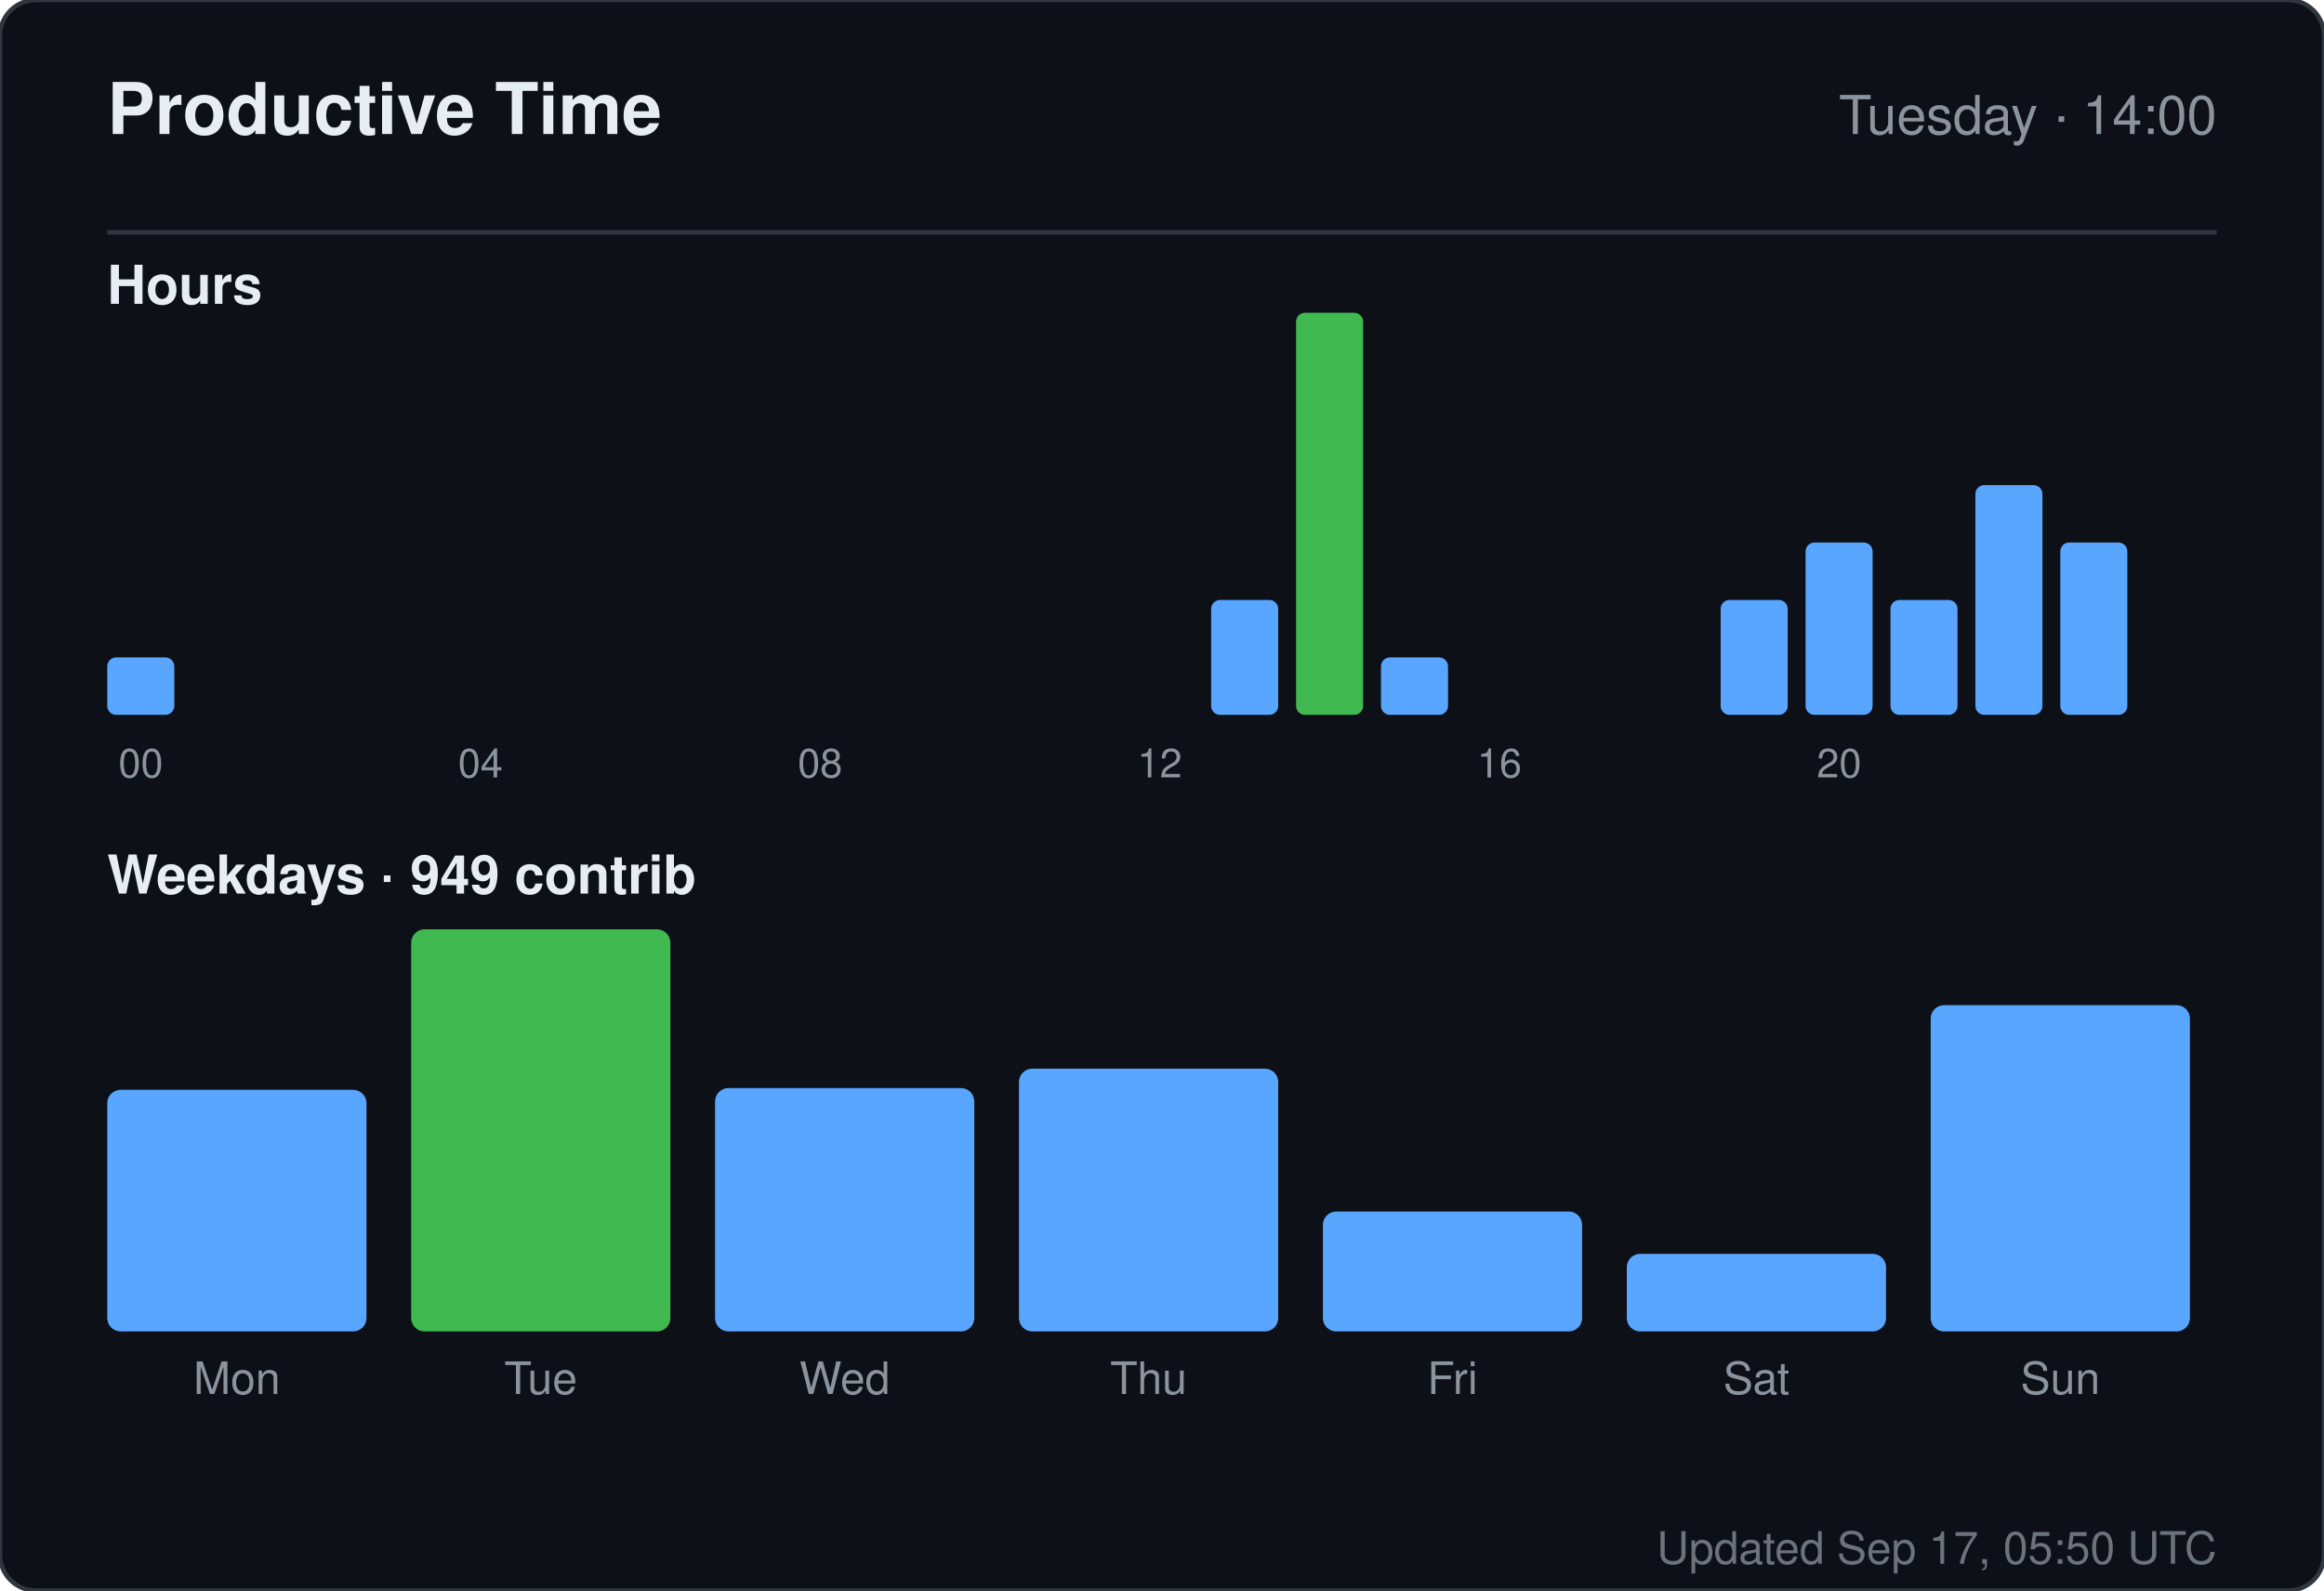
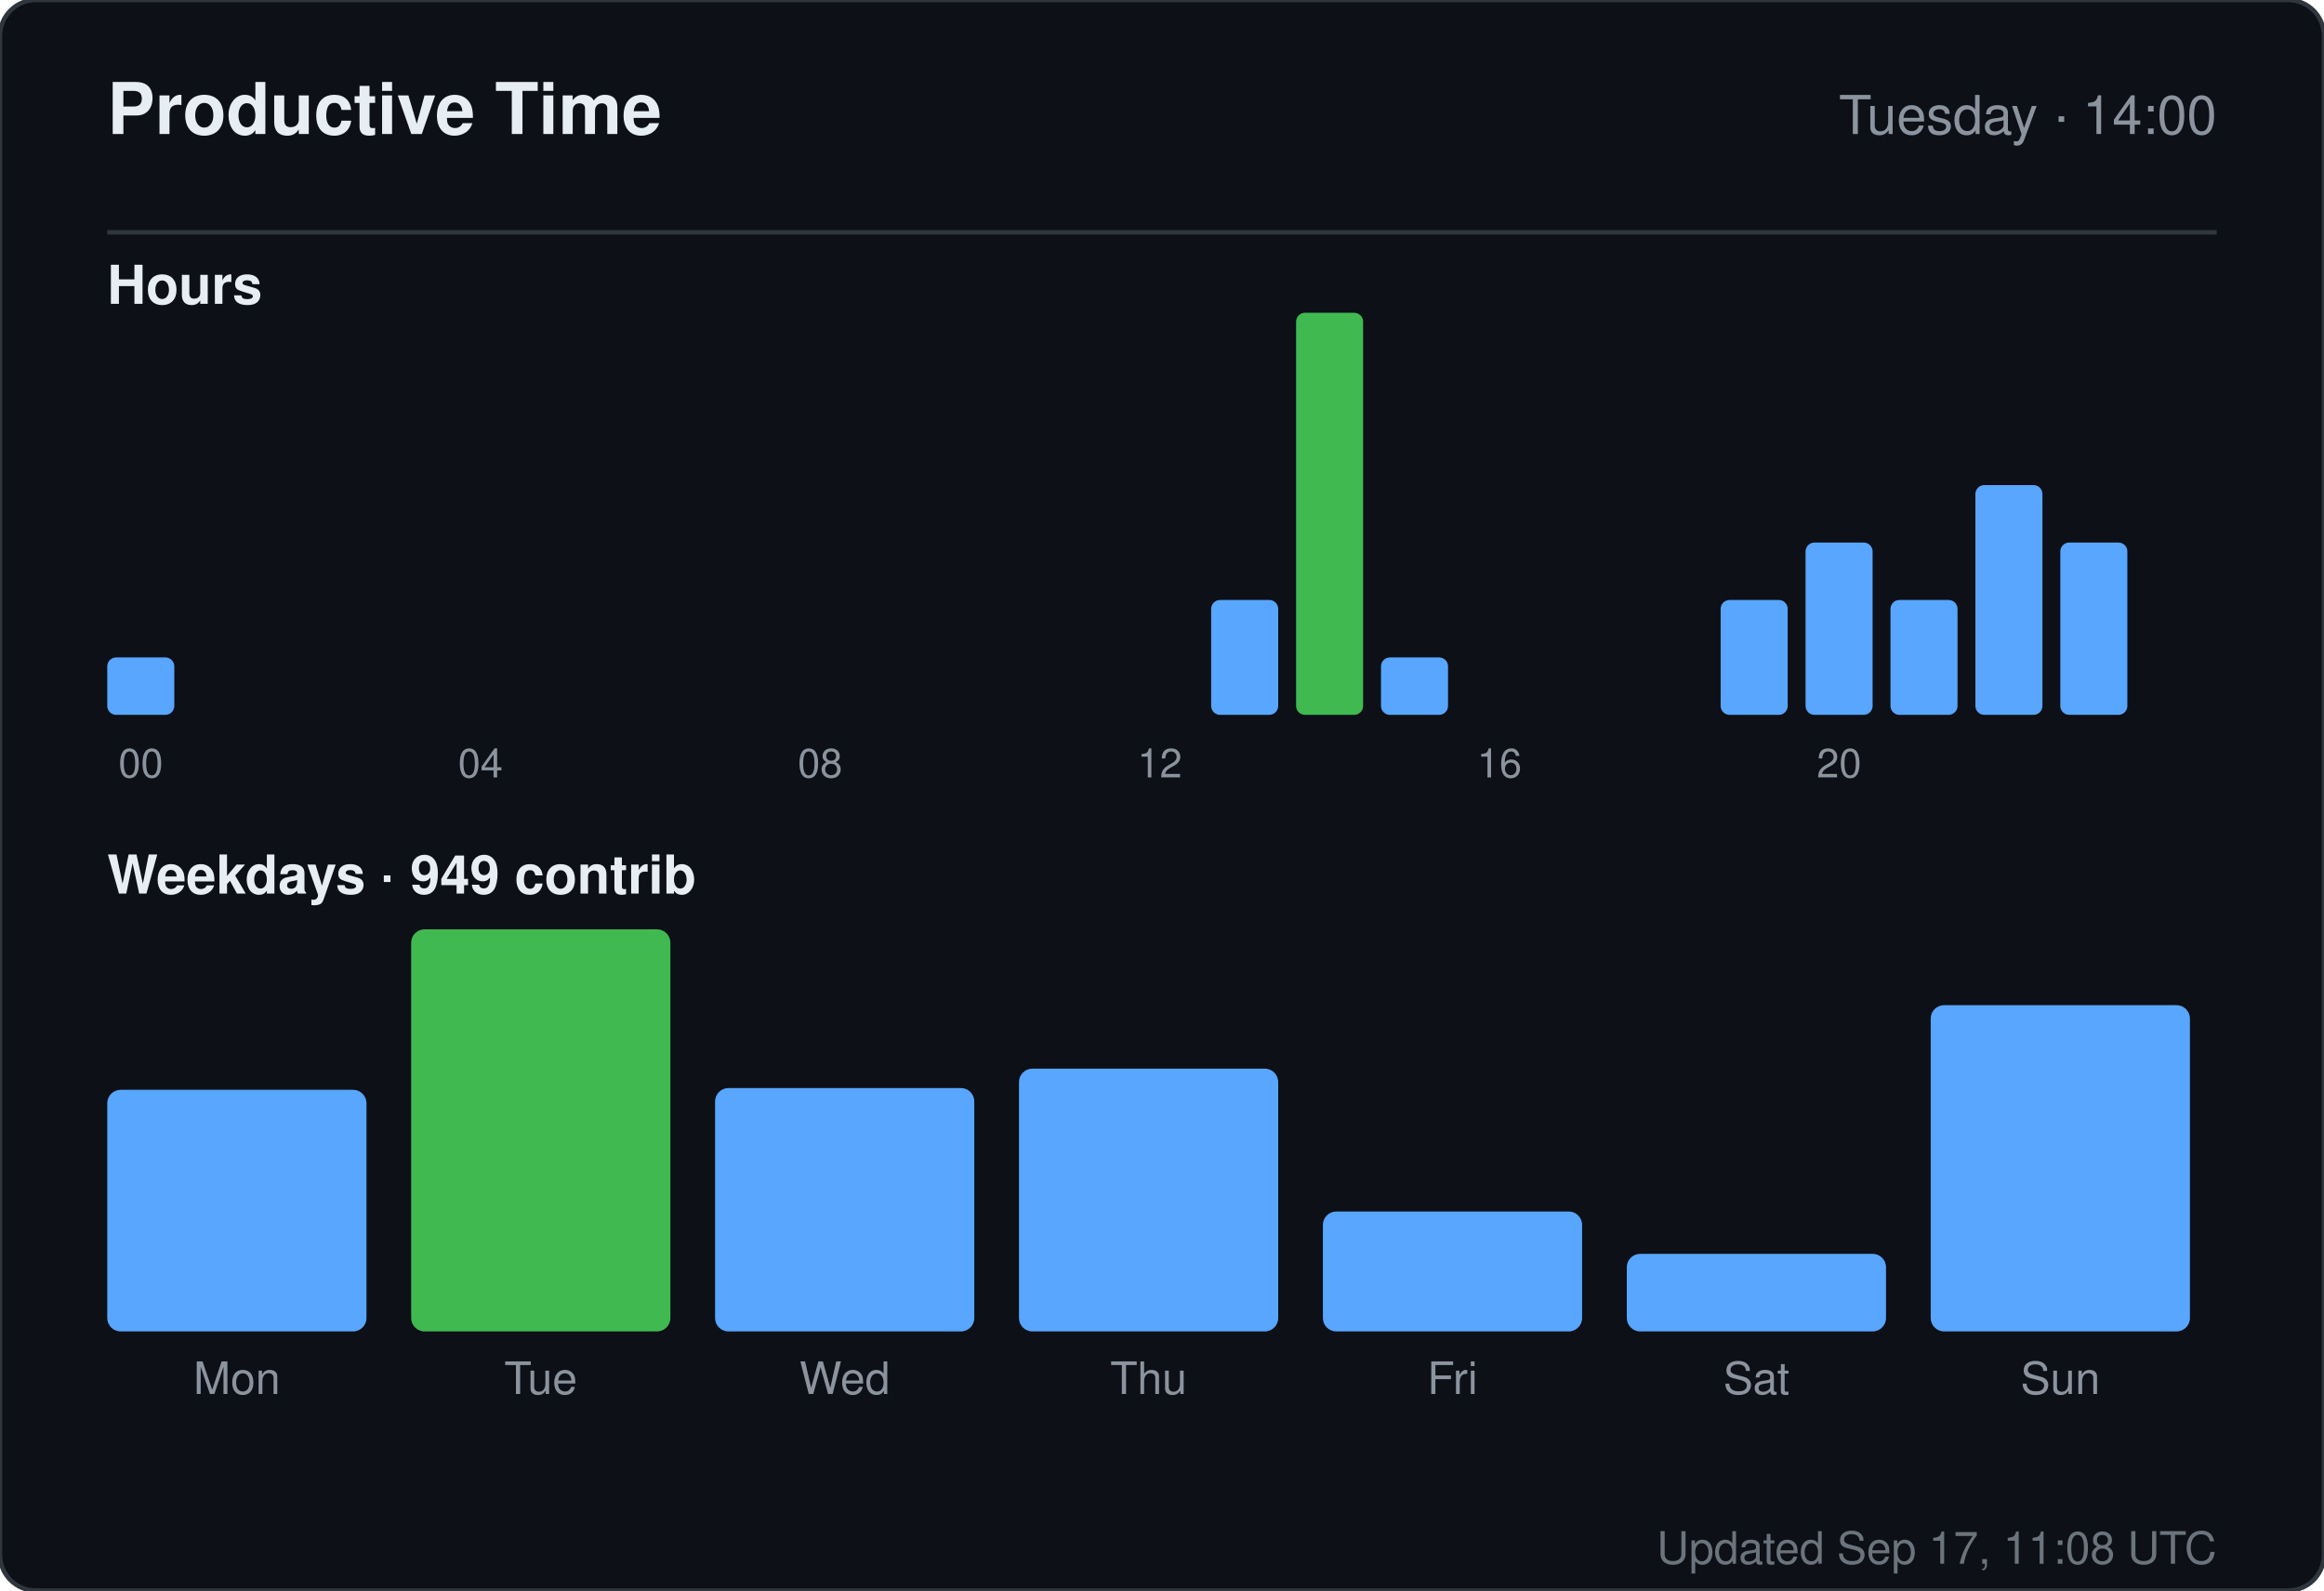
<svg xmlns="http://www.w3.org/2000/svg" width="520" height="356" viewBox="0 0 520 356" role="img" aria-label="Productive time for sandiirawan12">
  <rect width="520" height="356" rx="8" fill="#0d1117" stroke="#30363d" />
  <g font-family="-apple-system, BlinkMacSystemFont, Segoe UI, Helvetica, Arial, sans-serif">
    <text x="24" y="30" fill="#e6edf3" font-size="16" font-weight="700">Productive Time</text>
    <text x="496" y="30" fill="#8b949e" font-size="12" text-anchor="end">Tuesday · 14:00</text>
    <line x1="24" y1="52" x2="496" y2="52" stroke="#30363d" />
    <text x="24" y="68" fill="#e6edf3" font-size="12" font-weight="600">Hours</text>
    <rect x="24" y="147.143" width="15" height="12.857" rx="2" fill="#58a6ff" />
    <text x="31.5" y="174" fill="#8b949e" font-size="9" text-anchor="middle">00</text>
    <rect x="43" y="160" width="15" height="0" rx="2" fill="#58a6ff" />
    <rect x="62" y="160" width="15" height="0" rx="2" fill="#58a6ff" />
    <rect x="81" y="160" width="15" height="0" rx="2" fill="#58a6ff" />
    <rect x="100" y="160" width="15" height="0" rx="2" fill="#58a6ff" />
    <text x="107.5" y="174" fill="#8b949e" font-size="9" text-anchor="middle">04</text>
    <rect x="119" y="160" width="15" height="0" rx="2" fill="#58a6ff" />
    <rect x="138" y="160" width="15" height="0" rx="2" fill="#58a6ff" />
    <rect x="157" y="160" width="15" height="0" rx="2" fill="#58a6ff" />
    <rect x="176" y="160" width="15" height="0" rx="2" fill="#58a6ff" />
    <text x="183.5" y="174" fill="#8b949e" font-size="9" text-anchor="middle">08</text>
    <rect x="195" y="160" width="15" height="0" rx="2" fill="#58a6ff" />
    <rect x="214" y="160" width="15" height="0" rx="2" fill="#58a6ff" />
    <rect x="233" y="160" width="15" height="0" rx="2" fill="#58a6ff" />
    <rect x="252" y="160" width="15" height="0" rx="2" fill="#58a6ff" />
    <text x="259.5" y="174" fill="#8b949e" font-size="9" text-anchor="middle">12</text>
    <rect x="271" y="134.286" width="15" height="25.714" rx="2" fill="#58a6ff" />
    <rect x="290" y="70" width="15" height="90" rx="2" fill="#3fb950" />
    <rect x="309" y="147.143" width="15" height="12.857" rx="2" fill="#58a6ff" />
    <rect x="328" y="160" width="15" height="0" rx="2" fill="#58a6ff" />
    <text x="335.5" y="174" fill="#8b949e" font-size="9" text-anchor="middle">16</text>
    <rect x="347" y="160" width="15" height="0" rx="2" fill="#58a6ff" />
    <rect x="366" y="160" width="15" height="0" rx="2" fill="#58a6ff" />
    <rect x="385" y="134.286" width="15" height="25.714" rx="2" fill="#58a6ff" />
    <rect x="404" y="121.429" width="15" height="38.571" rx="2" fill="#58a6ff" />
    <text x="411.5" y="174" fill="#8b949e" font-size="9" text-anchor="middle">20</text>
    <rect x="423" y="134.286" width="15" height="25.714" rx="2" fill="#58a6ff" />
    <rect x="442" y="108.571" width="15" height="51.429" rx="2" fill="#58a6ff" />
    <rect x="461" y="121.429" width="15" height="38.571" rx="2" fill="#58a6ff" />
    <text x="24" y="200" fill="#e6edf3" font-size="12" font-weight="600">Weekdays · 949 contrib</text>
    <rect x="24" y="243.921" width="58" height="54.079" rx="3" fill="#58a6ff" />
    <text x="53" y="312" fill="#8b949e" font-size="10" text-anchor="middle">Mon</text>
    <rect x="92" y="208" width="58" height="90" rx="3" fill="#3fb950" />
    <text x="121" y="312" fill="#8b949e" font-size="10" text-anchor="middle">Tue</text>
    <rect x="160" y="243.526" width="58" height="54.474" rx="3" fill="#58a6ff" />
    <text x="189" y="312" fill="#8b949e" font-size="10" text-anchor="middle">Wed</text>
    <rect x="228" y="239.184" width="58" height="58.816" rx="3" fill="#58a6ff" />
    <text x="257" y="312" fill="#8b949e" font-size="10" text-anchor="middle">Thu</text>
    <rect x="296" y="271.158" width="58" height="26.842" rx="3" fill="#58a6ff" />
    <text x="325" y="312" fill="#8b949e" font-size="10" text-anchor="middle">Fri</text>
    <rect x="364" y="280.632" width="58" height="17.368" rx="3" fill="#58a6ff" />
    <text x="393" y="312" fill="#8b949e" font-size="10" text-anchor="middle">Sat</text>
    <rect x="432" y="224.974" width="58" height="73.026" rx="3" fill="#58a6ff" />
    <text x="461" y="312" fill="#8b949e" font-size="10" text-anchor="middle">Sun</text>
-     <text x="496" y="350" fill="#8b949e" font-size="10" text-anchor="end" opacity="0.75">Updated Sep 17, 05:50 UTC</text>
+     <text x="496" y="350" fill="#8b949e" font-size="10" text-anchor="end" opacity="0.75">Updated Sep 17, 11:08 UTC</text>
  </g>
</svg>
